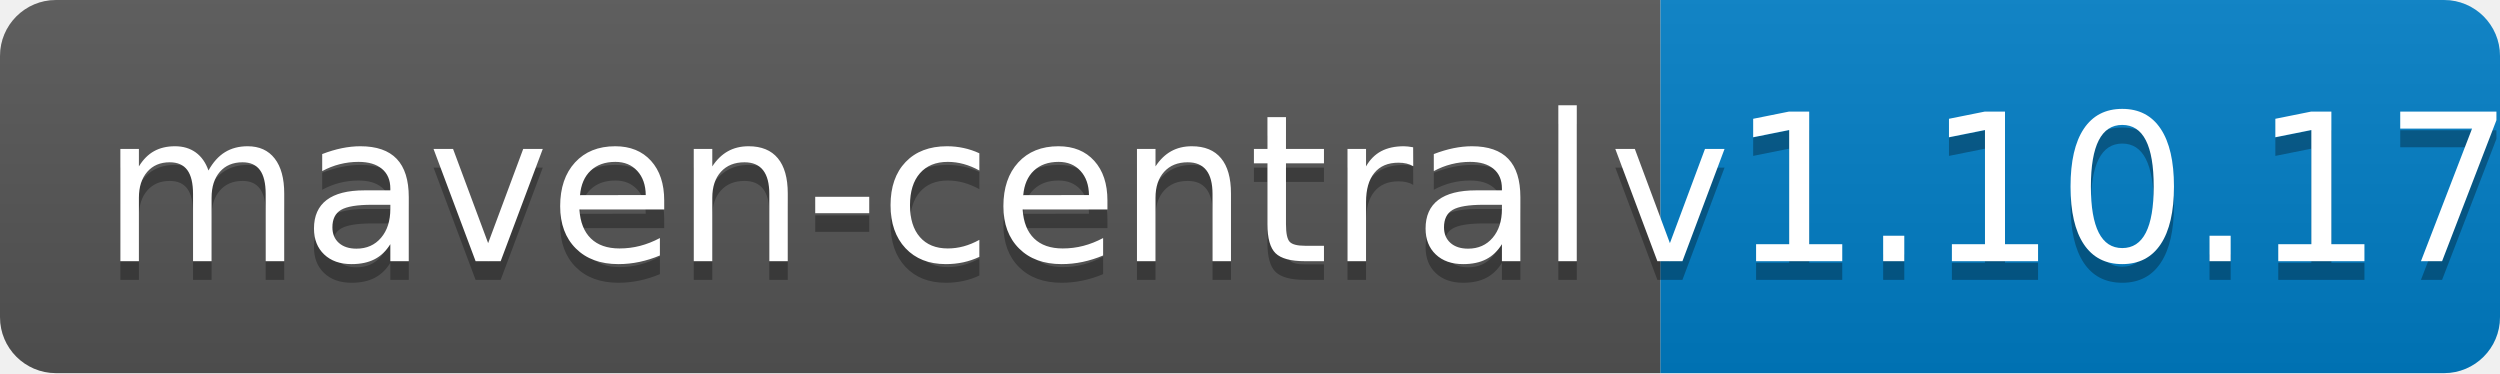
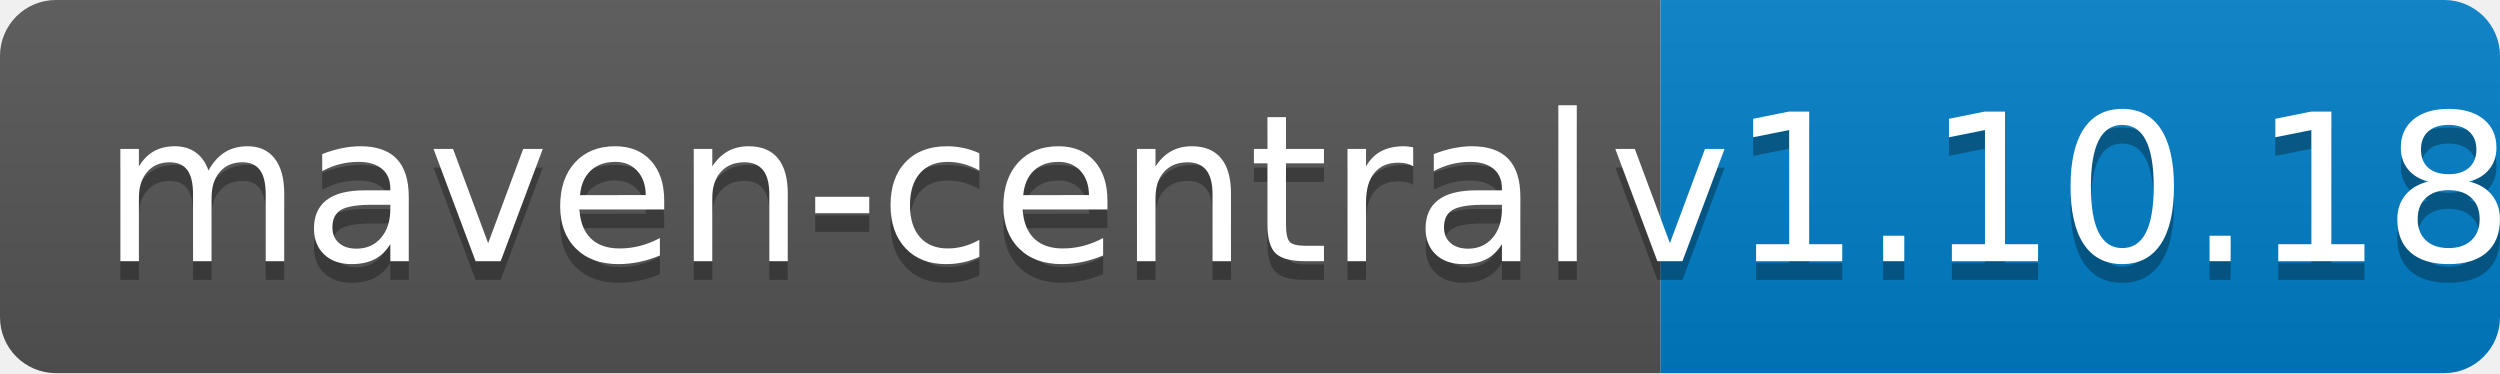
<svg xmlns="http://www.w3.org/2000/svg" width="134" height="20">
  <linearGradient id="b" x2="0" y2="100%">
    <stop offset="0" stop-color="#bbb" stop-opacity=".1" />
    <stop offset="1" stop-opacity=".1" />
  </linearGradient>
  <clipPath id="a">
    <rect width="134" height="20" rx="3" fill="#fff" />
  </clipPath>
  <g clip-path="url(#a)">
    <path fill="#555" d="M0 0h89v20H0z" />
    <path fill="#007ec6" d="M89 0h45v20H89z" />
    <path fill="url(#b)" d="M0 0h134v20H0z" />
  </g>
  <g fill="#fff" text-anchor="middle" font-family="DejaVu Sans,Verdana,Geneva,sans-serif" font-size="110">
    <text x="455" y="150" fill="#010101" fill-opacity=".3" transform="scale(.1)" textLength="790">maven-central</text>
    <text x="455" y="140" transform="scale(.1)" textLength="790">maven-central</text>
-     <text x="1105" y="150" fill="#010101" fill-opacity=".3" transform="scale(.1)" textLength="350">v1.10.17</text>
-     <text x="1105" y="140" transform="scale(.1)" textLength="350">v1.10.17</text>
+     <text x="1105" y="150" fill="#010101" fill-opacity=".3" transform="scale(.1)" textLength="350">v1.10.18</text>
+     <text x="1105" y="140" transform="scale(.1)" textLength="350">v1.10.18</text>
  </g>
</svg>
